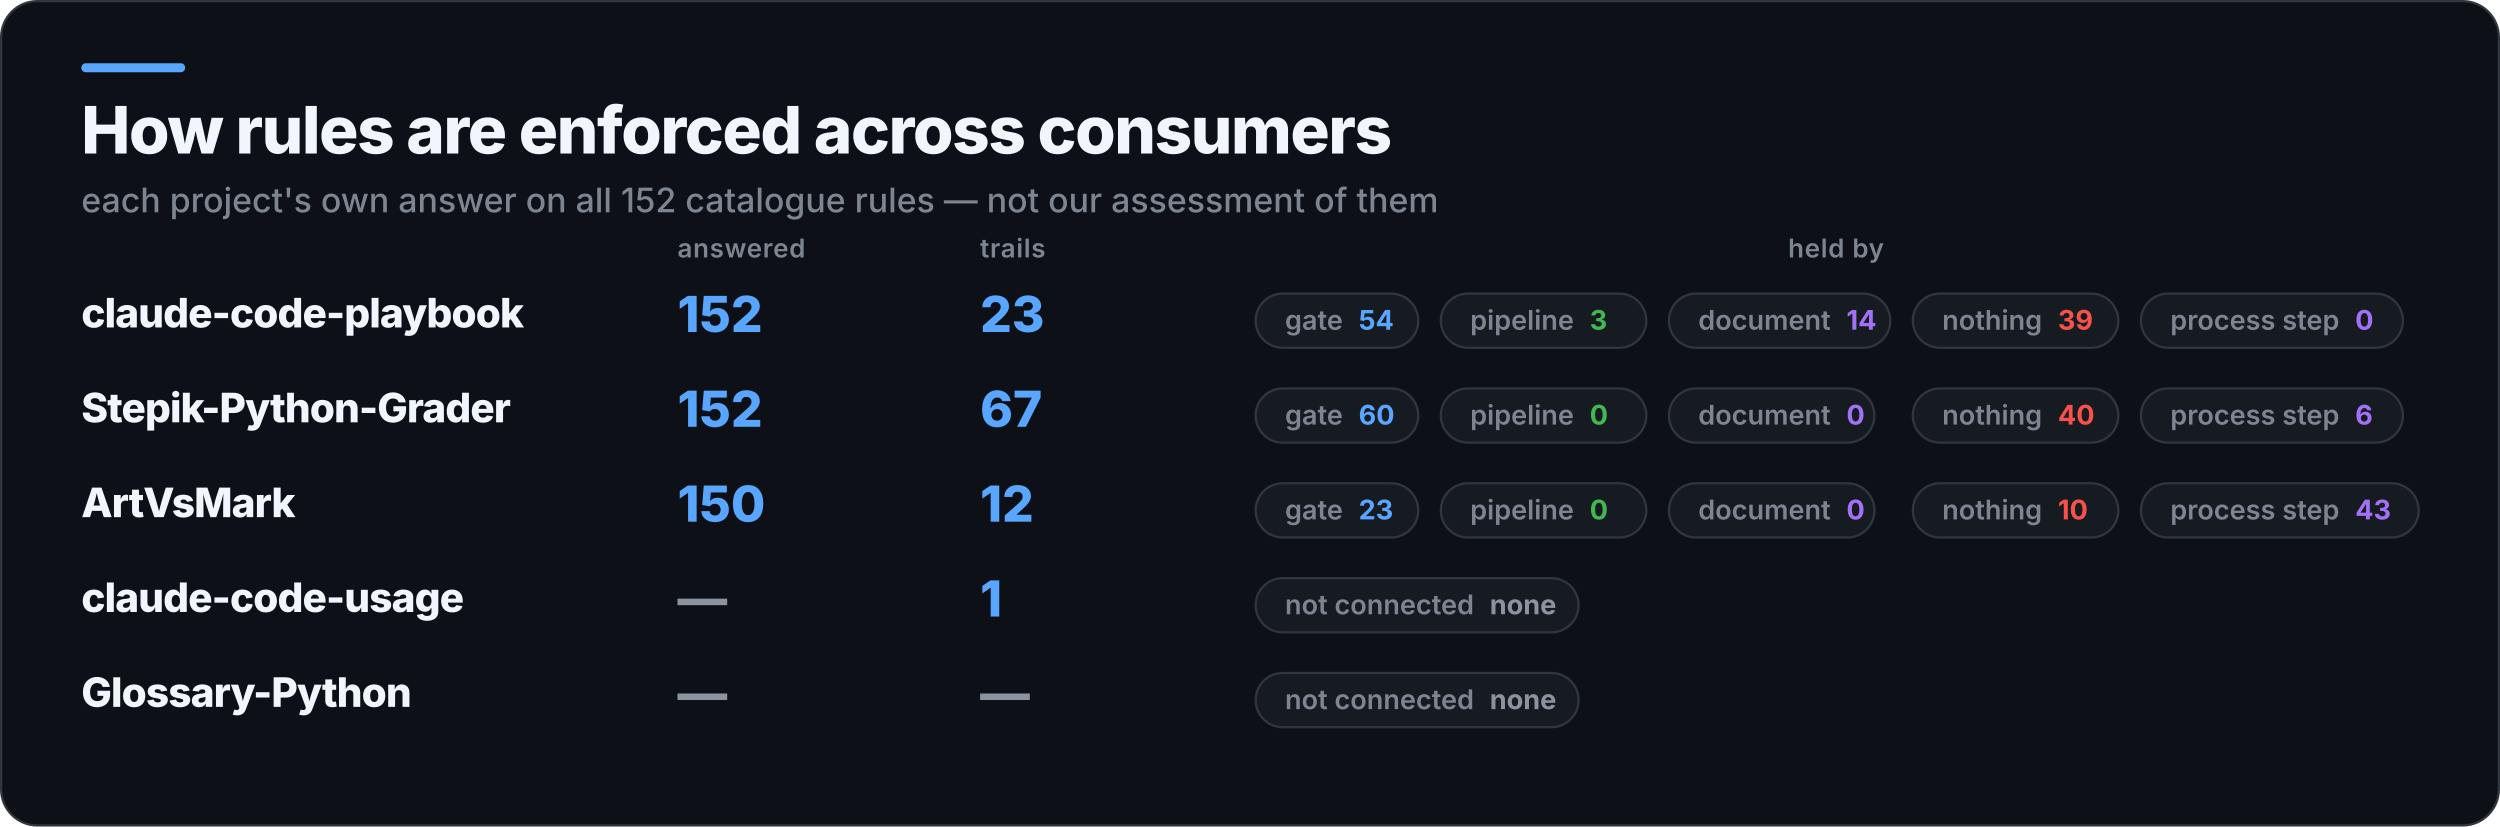
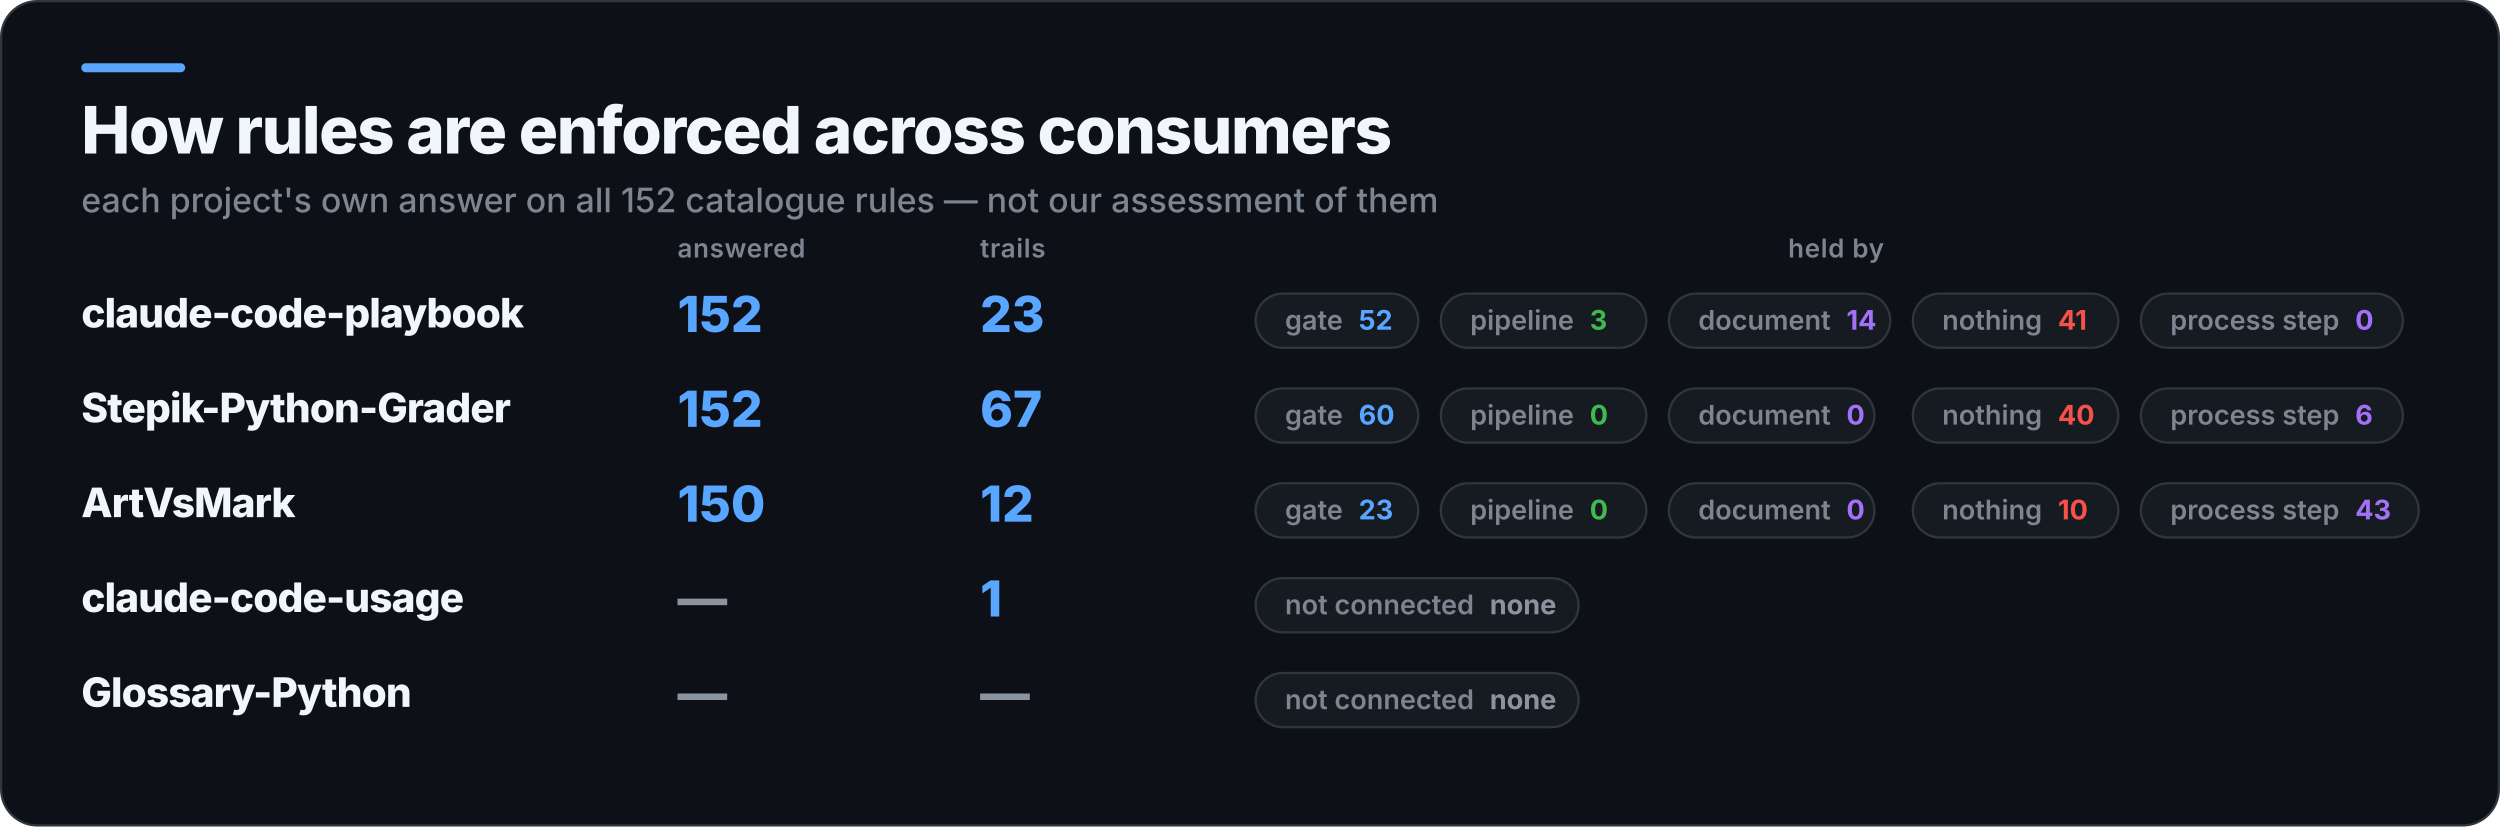
<svg xmlns="http://www.w3.org/2000/svg" width="1107" height="366" viewBox="0 0 1107 366" role="img" aria-label="How rules are enforced across consumers">
  <rect x="0.5" y="0.5" width="1106" height="365" rx="16" fill="#0D1117" stroke="#30363D" />
  <rect x="36" y="28" width="46" height="4" rx="2" fill="#58A6FF" />
  <text x="36" y="68" fill="#F0F6FC" font-family="Inter,Segoe UI,Helvetica,Arial,sans-serif" font-size="29" font-weight="800" letter-spacing="-0.6">How rules are enforced across consumers</text>
  <text x="36" y="94" fill="#7D8590" font-family="Inter,Segoe UI,Helvetica,Arial,sans-serif" font-size="15" font-weight="500">each project's own answer on all 152 catalogue rules — not our assessment of them</text>
  <text x="300" y="114" fill="#7D8590" font-family="Inter,Segoe UI,Helvetica,Arial,sans-serif" font-size="11.5" font-weight="600" letter-spacing="0.3">answered</text>
  <text x="434" y="114" fill="#7D8590" font-family="Inter,Segoe UI,Helvetica,Arial,sans-serif" font-size="11.5" font-weight="600" letter-spacing="0.3">trails</text>
  <text x="813" y="114" fill="#7D8590" font-family="Inter,Segoe UI,Helvetica,Arial,sans-serif" font-size="11.5" font-weight="600" letter-spacing="0.3" text-anchor="middle">held by</text>
  <text x="36" y="145" fill="#F0F6FC" font-family="Inter,Segoe UI,Helvetica,Arial,sans-serif" font-size="18" font-weight="800" letter-spacing="-0.4">claude-code-playbook</text>
  <text x="300" y="147" fill="#58A6FF" font-family="Inter,Segoe UI,Helvetica,Arial,sans-serif" font-size="22" font-weight="800">152</text>
  <text x="434" y="147" fill="#58A6FF" font-family="Inter,Segoe UI,Helvetica,Arial,sans-serif" font-size="22" font-weight="800">23</text>
  <rect x="556" y="130" width="72" height="24" rx="12" fill="#161B22" stroke="#30363D" />
-   <text x="569" y="146" fill="#7D8590" font-family="Inter,Segoe UI,Helvetica,Arial,sans-serif" font-size="12" font-weight="600">gate<tspan fill="#58A6FF" font-weight="700" dx="7">54</tspan>
+   <text x="569" y="146" fill="#7D8590" font-family="Inter,Segoe UI,Helvetica,Arial,sans-serif" font-size="12" font-weight="600">gate<tspan fill="#58A6FF" font-weight="700" dx="7">52</tspan>
  </text>
  <rect x="638" y="130" width="91" height="24" rx="12" fill="#161B22" stroke="#30363D" />
  <text x="651" y="146" fill="#7D8590" font-family="Inter,Segoe UI,Helvetica,Arial,sans-serif" font-size="12" font-weight="600">pipeline<tspan fill="#3FB950" font-weight="700" dx="7">3</tspan>
  </text>
  <rect x="739" y="130" width="98" height="24" rx="12" fill="#161B22" stroke="#30363D" />
  <text x="752" y="146" fill="#7D8590" font-family="Inter,Segoe UI,Helvetica,Arial,sans-serif" font-size="12" font-weight="600">document<tspan fill="#A371F7" font-weight="700" dx="7">14</tspan>
  </text>
  <rect x="847" y="130" width="91" height="24" rx="12" fill="#161B22" stroke="#30363D" />
-   <text x="860" y="146" fill="#7D8590" font-family="Inter,Segoe UI,Helvetica,Arial,sans-serif" font-size="12" font-weight="600">nothing<tspan fill="#F85149" font-weight="700" dx="7">39</tspan>
+   <text x="860" y="146" fill="#7D8590" font-family="Inter,Segoe UI,Helvetica,Arial,sans-serif" font-size="12" font-weight="600">nothing<tspan fill="#F85149" font-weight="700" dx="7">41</tspan>
  </text>
  <rect x="948" y="130" width="116" height="24" rx="12" fill="#161B22" stroke="#30363D" />
  <text x="961" y="146" fill="#7D8590" font-family="Inter,Segoe UI,Helvetica,Arial,sans-serif" font-size="12" font-weight="600">process step<tspan fill="#A371F7" font-weight="700" dx="7">0</tspan>
  </text>
  <text x="36" y="187" fill="#F0F6FC" font-family="Inter,Segoe UI,Helvetica,Arial,sans-serif" font-size="18" font-weight="800" letter-spacing="-0.4">Stepik-Python-Grader</text>
  <text x="300" y="189" fill="#58A6FF" font-family="Inter,Segoe UI,Helvetica,Arial,sans-serif" font-size="22" font-weight="800">152</text>
  <text x="434" y="189" fill="#58A6FF" font-family="Inter,Segoe UI,Helvetica,Arial,sans-serif" font-size="22" font-weight="800">67</text>
  <rect x="556" y="172" width="72" height="24" rx="12" fill="#161B22" stroke="#30363D" />
  <text x="569" y="188" fill="#7D8590" font-family="Inter,Segoe UI,Helvetica,Arial,sans-serif" font-size="12" font-weight="600">gate<tspan fill="#58A6FF" font-weight="700" dx="7">60</tspan>
  </text>
  <rect x="638" y="172" width="91" height="24" rx="12" fill="#161B22" stroke="#30363D" />
  <text x="651" y="188" fill="#7D8590" font-family="Inter,Segoe UI,Helvetica,Arial,sans-serif" font-size="12" font-weight="600">pipeline<tspan fill="#3FB950" font-weight="700" dx="7">0</tspan>
  </text>
  <rect x="739" y="172" width="91" height="24" rx="12" fill="#161B22" stroke="#30363D" />
  <text x="752" y="188" fill="#7D8590" font-family="Inter,Segoe UI,Helvetica,Arial,sans-serif" font-size="12" font-weight="600">document<tspan fill="#A371F7" font-weight="700" dx="7">0</tspan>
  </text>
  <rect x="847" y="172" width="91" height="24" rx="12" fill="#161B22" stroke="#30363D" />
  <text x="860" y="188" fill="#7D8590" font-family="Inter,Segoe UI,Helvetica,Arial,sans-serif" font-size="12" font-weight="600">nothing<tspan fill="#F85149" font-weight="700" dx="7">40</tspan>
  </text>
  <rect x="948" y="172" width="116" height="24" rx="12" fill="#161B22" stroke="#30363D" />
  <text x="961" y="188" fill="#7D8590" font-family="Inter,Segoe UI,Helvetica,Arial,sans-serif" font-size="12" font-weight="600">process step<tspan fill="#A371F7" font-weight="700" dx="7">6</tspan>
  </text>
  <text x="36" y="229" fill="#F0F6FC" font-family="Inter,Segoe UI,Helvetica,Arial,sans-serif" font-size="18" font-weight="800" letter-spacing="-0.4">ArtVsMark</text>
  <text x="300" y="231" fill="#58A6FF" font-family="Inter,Segoe UI,Helvetica,Arial,sans-serif" font-size="22" font-weight="800">150</text>
  <text x="434" y="231" fill="#58A6FF" font-family="Inter,Segoe UI,Helvetica,Arial,sans-serif" font-size="22" font-weight="800">12</text>
  <rect x="556" y="214" width="72" height="24" rx="12" fill="#161B22" stroke="#30363D" />
  <text x="569" y="230" fill="#7D8590" font-family="Inter,Segoe UI,Helvetica,Arial,sans-serif" font-size="12" font-weight="600">gate<tspan fill="#58A6FF" font-weight="700" dx="7">23</tspan>
  </text>
  <rect x="638" y="214" width="91" height="24" rx="12" fill="#161B22" stroke="#30363D" />
  <text x="651" y="230" fill="#7D8590" font-family="Inter,Segoe UI,Helvetica,Arial,sans-serif" font-size="12" font-weight="600">pipeline<tspan fill="#3FB950" font-weight="700" dx="7">0</tspan>
  </text>
  <rect x="739" y="214" width="91" height="24" rx="12" fill="#161B22" stroke="#30363D" />
  <text x="752" y="230" fill="#7D8590" font-family="Inter,Segoe UI,Helvetica,Arial,sans-serif" font-size="12" font-weight="600">document<tspan fill="#A371F7" font-weight="700" dx="7">0</tspan>
  </text>
  <rect x="847" y="214" width="91" height="24" rx="12" fill="#161B22" stroke="#30363D" />
  <text x="860" y="230" fill="#7D8590" font-family="Inter,Segoe UI,Helvetica,Arial,sans-serif" font-size="12" font-weight="600">nothing<tspan fill="#F85149" font-weight="700" dx="7">10</tspan>
  </text>
  <rect x="948" y="214" width="123" height="24" rx="12" fill="#161B22" stroke="#30363D" />
  <text x="961" y="230" fill="#7D8590" font-family="Inter,Segoe UI,Helvetica,Arial,sans-serif" font-size="12" font-weight="600">process step<tspan fill="#A371F7" font-weight="700" dx="7">43</tspan>
  </text>
  <text x="36" y="271" fill="#F0F6FC" font-family="Inter,Segoe UI,Helvetica,Arial,sans-serif" font-size="18" font-weight="800" letter-spacing="-0.4">claude-code-usage</text>
  <text x="300" y="273" fill="#8B949E" font-family="Inter,Segoe UI,Helvetica,Arial,sans-serif" font-size="22" font-weight="800">—</text>
  <text x="434" y="273" fill="#58A6FF" font-family="Inter,Segoe UI,Helvetica,Arial,sans-serif" font-size="22" font-weight="800">1</text>
  <rect x="556" y="256" width="143" height="24" rx="12" fill="#161B22" stroke="#30363D" />
  <text x="569" y="272" fill="#7D8590" font-family="Inter,Segoe UI,Helvetica,Arial,sans-serif" font-size="12" font-weight="600">not connected<tspan fill="#8B949E" font-weight="700" dx="7">none</tspan>
  </text>
  <text x="36" y="313" fill="#F0F6FC" font-family="Inter,Segoe UI,Helvetica,Arial,sans-serif" font-size="18" font-weight="800" letter-spacing="-0.4">Glossary-Python</text>
  <text x="300" y="315" fill="#8B949E" font-family="Inter,Segoe UI,Helvetica,Arial,sans-serif" font-size="22" font-weight="800">—</text>
  <text x="434" y="315" fill="#8B949E" font-family="Inter,Segoe UI,Helvetica,Arial,sans-serif" font-size="22" font-weight="800">—</text>
  <rect x="556" y="298" width="143" height="24" rx="12" fill="#161B22" stroke="#30363D" />
  <text x="569" y="314" fill="#7D8590" font-family="Inter,Segoe UI,Helvetica,Arial,sans-serif" font-size="12" font-weight="600">not connected<tspan fill="#8B949E" font-weight="700" dx="7">none</tspan>
  </text>
</svg>
